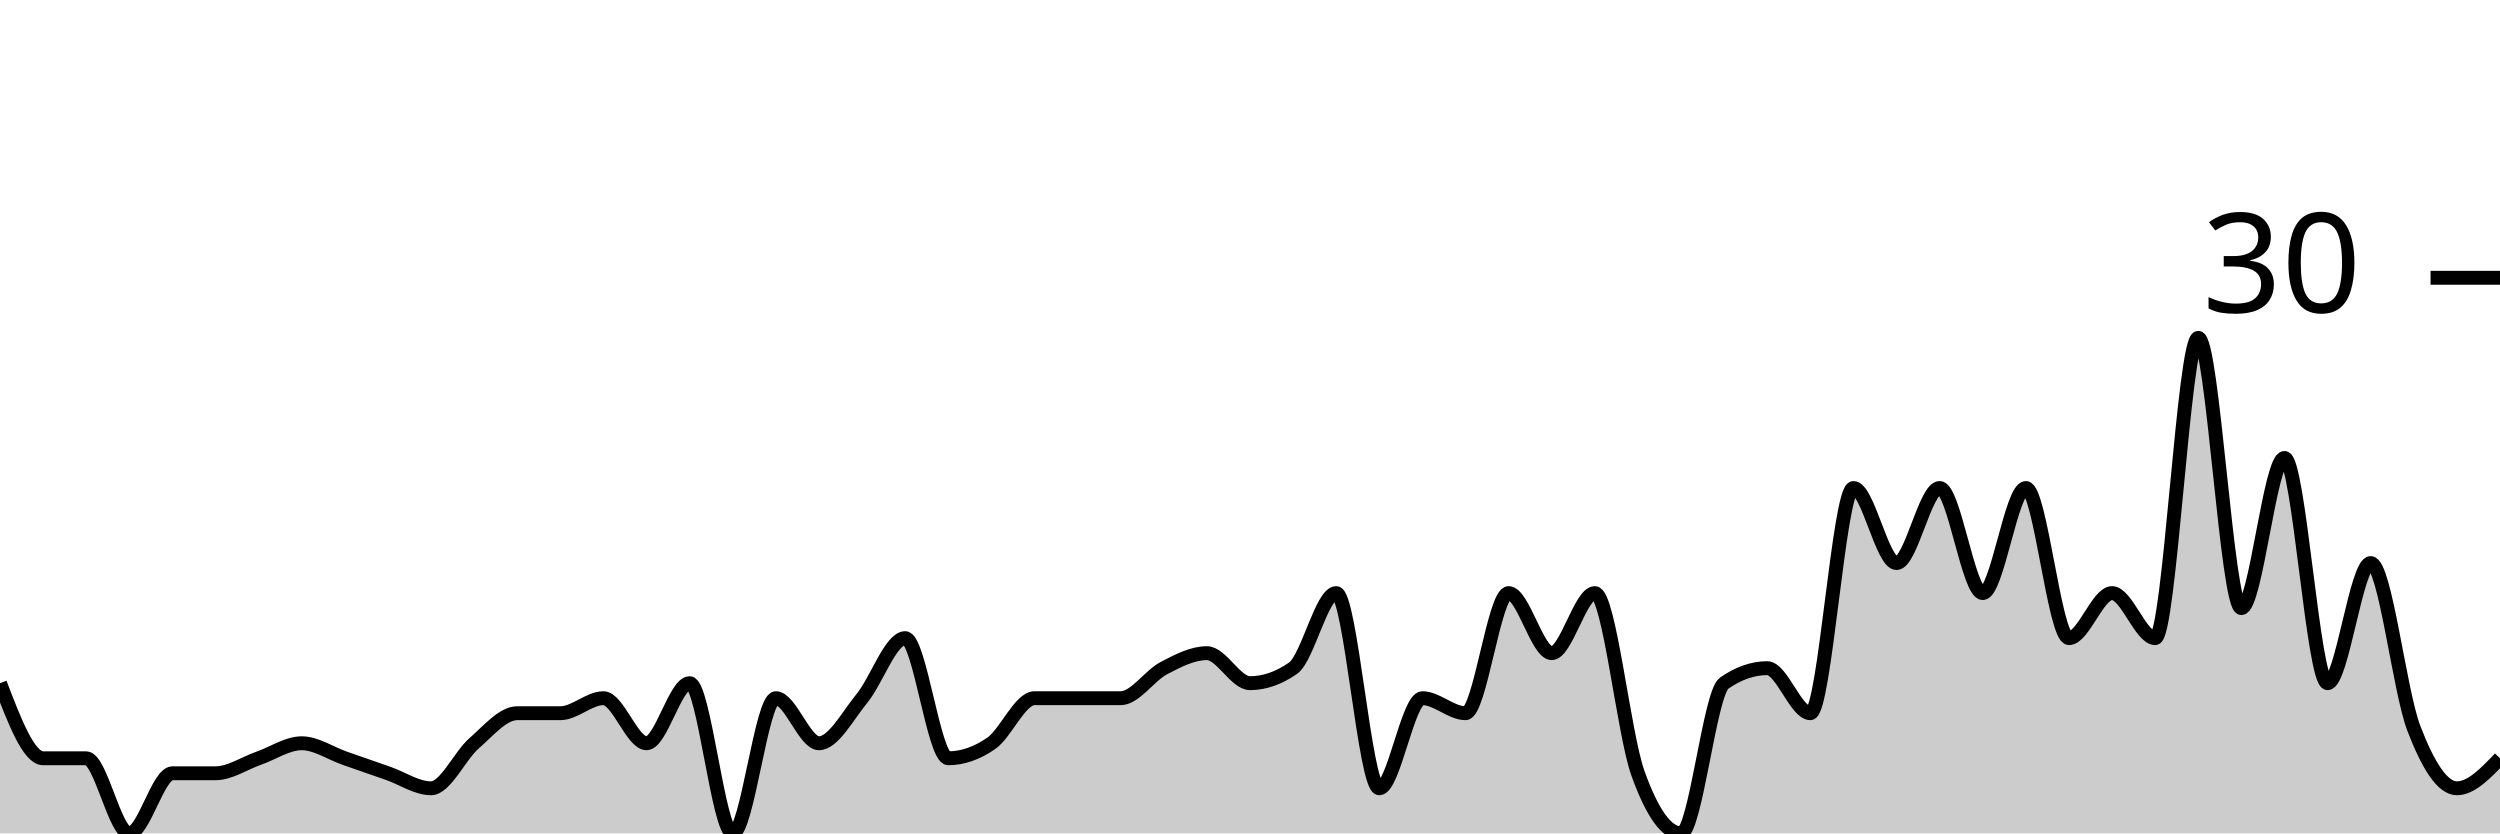
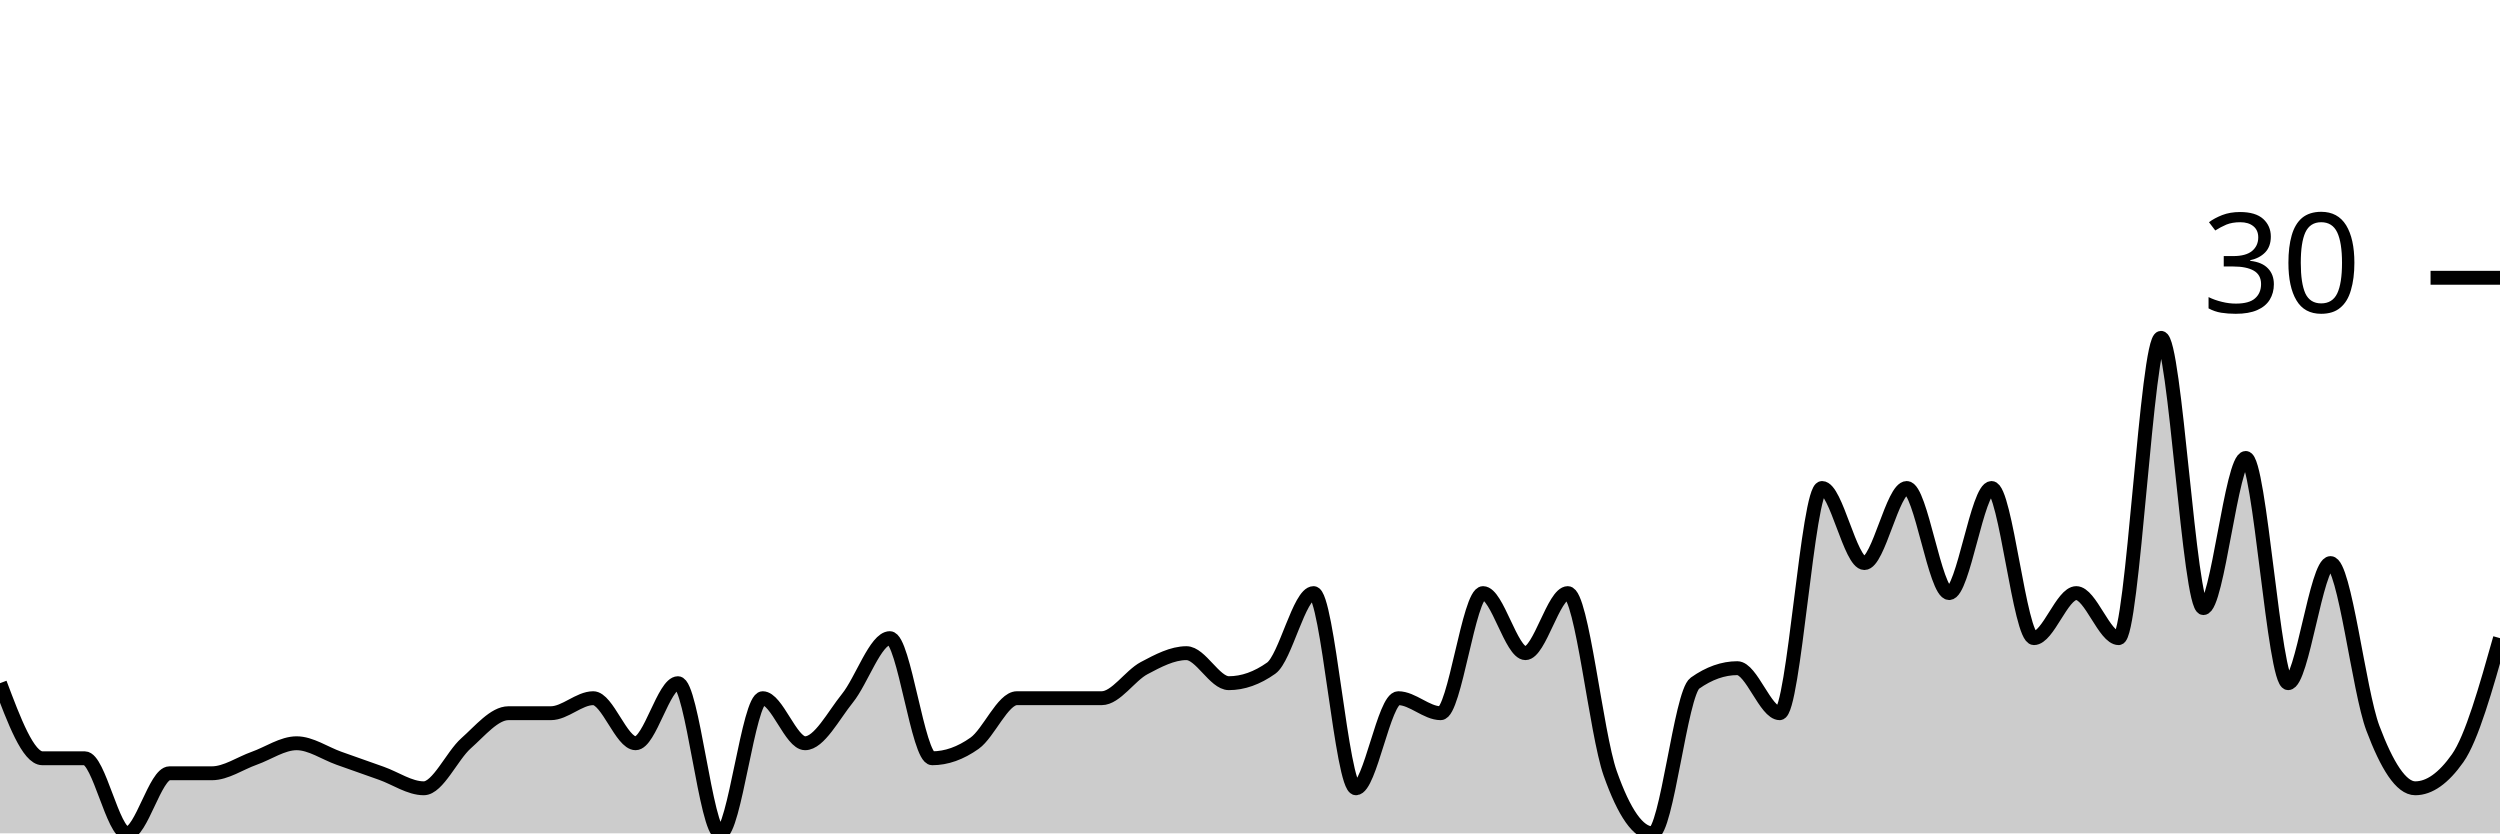
<svg xmlns="http://www.w3.org/2000/svg" viewBox="0 0 180 60">
  <g transform="translate(0,20)">
-     <path class="area" fill="rgba(0, 0, 0, 0.2)" d="M0,29.189C1.034,31.892,2.069,34.595,3.103,34.595C4.138,34.595,5.172,34.595,6.207,34.595C7.241,34.595,8.276,40,9.31,40C10.345,40,11.379,35.676,12.414,35.676C13.448,35.676,14.483,35.676,15.517,35.676C16.552,35.676,17.586,34.955,18.621,34.595C19.655,34.234,20.69,33.514,21.724,33.514C22.759,33.514,23.793,34.234,24.828,34.595C25.862,34.955,26.897,35.315,27.931,35.676C28.966,36.036,30,36.757,31.034,36.757C32.069,36.757,33.103,34.414,34.138,33.514C35.172,32.613,36.207,31.351,37.241,31.351C38.276,31.351,39.31,31.351,40.345,31.351C41.379,31.351,42.414,30.27,43.448,30.27C44.483,30.27,45.517,33.514,46.552,33.514C47.586,33.514,48.621,29.189,49.655,29.189C50.69,29.189,51.724,40,52.759,40C53.793,40,54.828,30.27,55.862,30.27C56.897,30.27,57.931,33.514,58.966,33.514C60,33.514,61.034,31.532,62.069,30.27C63.103,29.009,64.138,25.946,65.172,25.946C66.207,25.946,67.241,34.595,68.276,34.595C69.31,34.595,70.345,34.234,71.379,33.514C72.414,32.793,73.448,30.27,74.483,30.27C75.517,30.27,76.552,30.27,77.586,30.27C78.621,30.27,79.655,30.27,80.69,30.27C81.724,30.27,82.759,28.649,83.793,28.108C84.828,27.568,85.862,27.027,86.897,27.027C87.931,27.027,88.966,29.189,90,29.189C91.034,29.189,92.069,28.829,93.103,28.108C94.138,27.387,95.172,22.703,96.207,22.703C97.241,22.703,98.276,36.757,99.31,36.757C100.345,36.757,101.379,30.27,102.414,30.27C103.448,30.27,104.483,31.351,105.517,31.351C106.552,31.351,107.586,22.703,108.621,22.703C109.655,22.703,110.69,27.027,111.724,27.027C112.759,27.027,113.793,22.703,114.828,22.703C115.862,22.703,116.897,32.793,117.931,35.676C118.966,38.559,120,40,121.034,40C122.069,40,123.103,29.91,124.138,29.189C125.172,28.468,126.207,28.108,127.241,28.108C128.276,28.108,129.31,31.351,130.345,31.351C131.379,31.351,132.414,15.135,133.448,15.135C134.483,15.135,135.517,20.541,136.552,20.541C137.586,20.541,138.621,15.135,139.655,15.135C140.69,15.135,141.724,22.703,142.759,22.703C143.793,22.703,144.828,15.135,145.862,15.135C146.897,15.135,147.931,25.946,148.966,25.946C150,25.946,151.034,22.703,152.069,22.703C153.103,22.703,154.138,25.946,155.172,25.946C156.207,25.946,157.241,4.324,158.276,4.324C159.31,4.324,160.345,23.784,161.379,23.784C162.414,23.784,163.448,12.973,164.483,12.973C165.517,12.973,166.552,29.189,167.586,29.189C168.621,29.189,169.655,20.541,170.69,20.541C171.724,20.541,172.759,29.73,173.793,32.432C174.828,35.135,175.862,36.757,176.897,36.757C177.931,36.757,178.966,35.676,180,34.595L180,40C178.966,40,177.931,40,176.897,40C175.862,40,174.828,40,173.793,40C172.759,40,171.724,40,170.69,40C169.655,40,168.621,40,167.586,40C166.552,40,165.517,40,164.483,40C163.448,40,162.414,40,161.379,40C160.345,40,159.31,40,158.276,40C157.241,40,156.207,40,155.172,40C154.138,40,153.103,40,152.069,40C151.034,40,150,40,148.966,40C147.931,40,146.897,40,145.862,40C144.828,40,143.793,40,142.759,40C141.724,40,140.69,40,139.655,40C138.621,40,137.586,40,136.552,40C135.517,40,134.483,40,133.448,40C132.414,40,131.379,40,130.345,40C129.31,40,128.276,40,127.241,40C126.207,40,125.172,40,124.138,40C123.103,40,122.069,40,121.034,40C120,40,118.966,40,117.931,40C116.897,40,115.862,40,114.828,40C113.793,40,112.759,40,111.724,40C110.69,40,109.655,40,108.621,40C107.586,40,106.552,40,105.517,40C104.483,40,103.448,40,102.414,40C101.379,40,100.345,40,99.31,40C98.276,40,97.241,40,96.207,40C95.172,40,94.138,40,93.103,40C92.069,40,91.034,40,90,40C88.966,40,87.931,40,86.897,40C85.862,40,84.828,40,83.793,40C82.759,40,81.724,40,80.69,40C79.655,40,78.621,40,77.586,40C76.552,40,75.517,40,74.483,40C73.448,40,72.414,40,71.379,40C70.345,40,69.31,40,68.276,40C67.241,40,66.207,40,65.172,40C64.138,40,63.103,40,62.069,40C61.034,40,60,40,58.966,40C57.931,40,56.897,40,55.862,40C54.828,40,53.793,40,52.759,40C51.724,40,50.69,40,49.655,40C48.621,40,47.586,40,46.552,40C45.517,40,44.483,40,43.448,40C42.414,40,41.379,40,40.345,40C39.31,40,38.276,40,37.241,40C36.207,40,35.172,40,34.138,40C33.103,40,32.069,40,31.034,40C30,40,28.966,40,27.931,40C26.897,40,25.862,40,24.828,40C23.793,40,22.759,40,21.724,40C20.69,40,19.655,40,18.621,40C17.586,40,16.552,40,15.517,40C14.483,40,13.448,40,12.414,40C11.379,40,10.345,40,9.31,40C8.276,40,7.241,40,6.207,40C5.172,40,4.138,40,3.103,40C2.069,40,1.034,40,0,40Z" />
-     <path class="line" stroke="black" fill="none" d="M0,29.189C1.034,31.892,2.069,34.595,3.103,34.595C4.138,34.595,5.172,34.595,6.207,34.595C7.241,34.595,8.276,40,9.31,40C10.345,40,11.379,35.676,12.414,35.676C13.448,35.676,14.483,35.676,15.517,35.676C16.552,35.676,17.586,34.955,18.621,34.595C19.655,34.234,20.69,33.514,21.724,33.514C22.759,33.514,23.793,34.234,24.828,34.595C25.862,34.955,26.897,35.315,27.931,35.676C28.966,36.036,30,36.757,31.034,36.757C32.069,36.757,33.103,34.414,34.138,33.514C35.172,32.613,36.207,31.351,37.241,31.351C38.276,31.351,39.31,31.351,40.345,31.351C41.379,31.351,42.414,30.27,43.448,30.27C44.483,30.27,45.517,33.514,46.552,33.514C47.586,33.514,48.621,29.189,49.655,29.189C50.69,29.189,51.724,40,52.759,40C53.793,40,54.828,30.27,55.862,30.27C56.897,30.27,57.931,33.514,58.966,33.514C60,33.514,61.034,31.532,62.069,30.27C63.103,29.009,64.138,25.946,65.172,25.946C66.207,25.946,67.241,34.595,68.276,34.595C69.31,34.595,70.345,34.234,71.379,33.514C72.414,32.793,73.448,30.27,74.483,30.27C75.517,30.27,76.552,30.27,77.586,30.27C78.621,30.27,79.655,30.27,80.69,30.27C81.724,30.27,82.759,28.649,83.793,28.108C84.828,27.568,85.862,27.027,86.897,27.027C87.931,27.027,88.966,29.189,90,29.189C91.034,29.189,92.069,28.829,93.103,28.108C94.138,27.387,95.172,22.703,96.207,22.703C97.241,22.703,98.276,36.757,99.31,36.757C100.345,36.757,101.379,30.27,102.414,30.27C103.448,30.27,104.483,31.351,105.517,31.351C106.552,31.351,107.586,22.703,108.621,22.703C109.655,22.703,110.69,27.027,111.724,27.027C112.759,27.027,113.793,22.703,114.828,22.703C115.862,22.703,116.897,32.793,117.931,35.676C118.966,38.559,120,40,121.034,40C122.069,40,123.103,29.91,124.138,29.189C125.172,28.468,126.207,28.108,127.241,28.108C128.276,28.108,129.31,31.351,130.345,31.351C131.379,31.351,132.414,15.135,133.448,15.135C134.483,15.135,135.517,20.541,136.552,20.541C137.586,20.541,138.621,15.135,139.655,15.135C140.69,15.135,141.724,22.703,142.759,22.703C143.793,22.703,144.828,15.135,145.862,15.135C146.897,15.135,147.931,25.946,148.966,25.946C150,25.946,151.034,22.703,152.069,22.703C153.103,22.703,154.138,25.946,155.172,25.946C156.207,25.946,157.241,4.324,158.276,4.324C159.31,4.324,160.345,23.784,161.379,23.784C162.414,23.784,163.448,12.973,164.483,12.973C165.517,12.973,166.552,29.189,167.586,29.189C168.621,29.189,169.655,20.541,170.69,20.541C171.724,20.541,172.759,29.73,173.793,32.432C174.828,35.135,175.862,36.757,176.897,36.757C177.931,36.757,178.966,35.676,180,34.595" />
+     <path class="area" fill="rgba(0, 0, 0, 0.2)" d="M0,29.189C1.017,31.892,2.034,34.595,3.051,34.595C4.068,34.595,5.085,34.595,6.102,34.595C7.119,34.595,8.136,40,9.153,40C10.169,40,11.186,35.676,12.203,35.676C13.22,35.676,14.237,35.676,15.254,35.676C16.271,35.676,17.288,34.955,18.305,34.595C19.322,34.234,20.339,33.514,21.356,33.514C22.373,33.514,23.39,34.234,24.407,34.595C25.424,34.955,26.441,35.315,27.458,35.676C28.475,36.036,29.492,36.757,30.508,36.757C31.525,36.757,32.542,34.414,33.559,33.514C34.576,32.613,35.593,31.351,36.61,31.351C37.627,31.351,38.644,31.351,39.661,31.351C40.678,31.351,41.695,30.27,42.712,30.27C43.729,30.27,44.746,33.514,45.763,33.514C46.78,33.514,47.797,29.189,48.814,29.189C49.831,29.189,50.847,40,51.864,40C52.881,40,53.898,30.27,54.915,30.27C55.932,30.27,56.949,33.514,57.966,33.514C58.983,33.514,60,31.532,61.017,30.27C62.034,29.009,63.051,25.946,64.068,25.946C65.085,25.946,66.102,34.595,67.119,34.595C68.136,34.595,69.153,34.234,70.169,33.514C71.186,32.793,72.203,30.27,73.22,30.27C74.237,30.27,75.254,30.27,76.271,30.27C77.288,30.27,78.305,30.27,79.322,30.27C80.339,30.27,81.356,28.649,82.373,28.108C83.39,27.568,84.407,27.027,85.424,27.027C86.441,27.027,87.458,29.189,88.475,29.189C89.492,29.189,90.508,28.829,91.525,28.108C92.542,27.387,93.559,22.703,94.576,22.703C95.593,22.703,96.61,36.757,97.627,36.757C98.644,36.757,99.661,30.27,100.678,30.27C101.695,30.27,102.712,31.351,103.729,31.351C104.746,31.351,105.763,22.703,106.78,22.703C107.797,22.703,108.814,27.027,109.831,27.027C110.847,27.027,111.864,22.703,112.881,22.703C113.898,22.703,114.915,32.793,115.932,35.676C116.949,38.559,117.966,40,118.983,40C120,40,121.017,29.91,122.034,29.189C123.051,28.468,124.068,28.108,125.085,28.108C126.102,28.108,127.119,31.351,128.136,31.351C129.153,31.351,130.169,15.135,131.186,15.135C132.203,15.135,133.22,20.541,134.237,20.541C135.254,20.541,136.271,15.135,137.288,15.135C138.305,15.135,139.322,22.703,140.339,22.703C141.356,22.703,142.373,15.135,143.39,15.135C144.407,15.135,145.424,25.946,146.441,25.946C147.458,25.946,148.475,22.703,149.492,22.703C150.508,22.703,151.525,25.946,152.542,25.946C153.559,25.946,154.576,4.324,155.593,4.324C156.61,4.324,157.627,23.784,158.644,23.784C159.661,23.784,160.678,12.973,161.695,12.973C162.712,12.973,163.729,29.189,164.746,29.189C165.763,29.189,166.78,20.541,167.797,20.541C168.814,20.541,169.831,29.73,170.847,32.432C171.864,35.135,172.881,36.757,173.898,36.757C174.915,36.757,175.932,36.036,176.949,34.595C177.966,33.153,178.983,29.55,180,25.946L180,40C178.983,40,177.966,40,176.949,40C175.932,40,174.915,40,173.898,40C172.881,40,171.864,40,170.847,40C169.831,40,168.814,40,167.797,40C166.78,40,165.763,40,164.746,40C163.729,40,162.712,40,161.695,40C160.678,40,159.661,40,158.644,40C157.627,40,156.61,40,155.593,40C154.576,40,153.559,40,152.542,40C151.525,40,150.508,40,149.492,40C148.475,40,147.458,40,146.441,40C145.424,40,144.407,40,143.39,40C142.373,40,141.356,40,140.339,40C139.322,40,138.305,40,137.288,40C136.271,40,135.254,40,134.237,40C133.22,40,132.203,40,131.186,40C130.169,40,129.153,40,128.136,40C127.119,40,126.102,40,125.085,40C124.068,40,123.051,40,122.034,40C121.017,40,120,40,118.983,40C117.966,40,116.949,40,115.932,40C114.915,40,113.898,40,112.881,40C111.864,40,110.847,40,109.831,40C108.814,40,107.797,40,106.78,40C105.763,40,104.746,40,103.729,40C102.712,40,101.695,40,100.678,40C99.661,40,98.644,40,97.627,40C96.61,40,95.593,40,94.576,40C93.559,40,92.542,40,91.525,40C90.508,40,89.492,40,88.475,40C87.458,40,86.441,40,85.424,40C84.407,40,83.39,40,82.373,40C81.356,40,80.339,40,79.322,40C78.305,40,77.288,40,76.271,40C75.254,40,74.237,40,73.22,40C72.203,40,71.186,40,70.169,40C69.153,40,68.136,40,67.119,40C66.102,40,65.085,40,64.068,40C63.051,40,62.034,40,61.017,40C60,40,58.983,40,57.966,40C56.949,40,55.932,40,54.915,40C53.898,40,52.881,40,51.864,40C50.847,40,49.831,40,48.814,40C47.797,40,46.78,40,45.763,40C44.746,40,43.729,40,42.712,40C41.695,40,40.678,40,39.661,40C38.644,40,37.627,40,36.61,40C35.593,40,34.576,40,33.559,40C32.542,40,31.525,40,30.508,40C29.492,40,28.475,40,27.458,40C26.441,40,25.424,40,24.407,40C23.39,40,22.373,40,21.356,40C20.339,40,19.322,40,18.305,40C17.288,40,16.271,40,15.254,40C14.237,40,13.22,40,12.203,40C11.186,40,10.169,40,9.153,40C8.136,40,7.119,40,6.102,40C5.085,40,4.068,40,3.051,40C2.034,40,1.017,40,0,40Z" />
+     <path class="line" stroke="black" fill="none" d="M0,29.189C1.017,31.892,2.034,34.595,3.051,34.595C4.068,34.595,5.085,34.595,6.102,34.595C7.119,34.595,8.136,40,9.153,40C10.169,40,11.186,35.676,12.203,35.676C13.22,35.676,14.237,35.676,15.254,35.676C16.271,35.676,17.288,34.955,18.305,34.595C19.322,34.234,20.339,33.514,21.356,33.514C22.373,33.514,23.39,34.234,24.407,34.595C25.424,34.955,26.441,35.315,27.458,35.676C28.475,36.036,29.492,36.757,30.508,36.757C31.525,36.757,32.542,34.414,33.559,33.514C34.576,32.613,35.593,31.351,36.61,31.351C37.627,31.351,38.644,31.351,39.661,31.351C40.678,31.351,41.695,30.27,42.712,30.27C43.729,30.27,44.746,33.514,45.763,33.514C46.78,33.514,47.797,29.189,48.814,29.189C49.831,29.189,50.847,40,51.864,40C52.881,40,53.898,30.27,54.915,30.27C55.932,30.27,56.949,33.514,57.966,33.514C58.983,33.514,60,31.532,61.017,30.27C62.034,29.009,63.051,25.946,64.068,25.946C65.085,25.946,66.102,34.595,67.119,34.595C68.136,34.595,69.153,34.234,70.169,33.514C71.186,32.793,72.203,30.27,73.22,30.27C74.237,30.27,75.254,30.27,76.271,30.27C77.288,30.27,78.305,30.27,79.322,30.27C80.339,30.27,81.356,28.649,82.373,28.108C83.39,27.568,84.407,27.027,85.424,27.027C86.441,27.027,87.458,29.189,88.475,29.189C89.492,29.189,90.508,28.829,91.525,28.108C92.542,27.387,93.559,22.703,94.576,22.703C95.593,22.703,96.61,36.757,97.627,36.757C98.644,36.757,99.661,30.27,100.678,30.27C101.695,30.27,102.712,31.351,103.729,31.351C104.746,31.351,105.763,22.703,106.78,22.703C107.797,22.703,108.814,27.027,109.831,27.027C110.847,27.027,111.864,22.703,112.881,22.703C113.898,22.703,114.915,32.793,115.932,35.676C116.949,38.559,117.966,40,118.983,40C120,40,121.017,29.91,122.034,29.189C123.051,28.468,124.068,28.108,125.085,28.108C126.102,28.108,127.119,31.351,128.136,31.351C129.153,31.351,130.169,15.135,131.186,15.135C132.203,15.135,133.22,20.541,134.237,20.541C135.254,20.541,136.271,15.135,137.288,15.135C138.305,15.135,139.322,22.703,140.339,22.703C141.356,22.703,142.373,15.135,143.39,15.135C144.407,15.135,145.424,25.946,146.441,25.946C147.458,25.946,148.475,22.703,149.492,22.703C150.508,22.703,151.525,25.946,152.542,25.946C153.559,25.946,154.576,4.324,155.593,4.324C156.61,4.324,157.627,23.784,158.644,23.784C159.661,23.784,160.678,12.973,161.695,12.973C162.712,12.973,163.729,29.189,164.746,29.189C165.763,29.189,166.78,20.541,167.797,20.541C168.814,20.541,169.831,29.73,170.847,32.432C171.864,35.135,172.881,36.757,173.898,36.757C174.915,36.757,175.932,36.036,176.949,34.595C177.966,33.153,178.983,29.55,180,25.946" />
    <path class="axis-ceiling" stroke-width="1" stroke="black" fill="none" d="M175,0L180,0" />
    <text class="axis-ceiling-label" font-family="sans-serif" text-anchor="end" font-size="10px" x="170" y="2.5">30</text>
  </g>
</svg>
